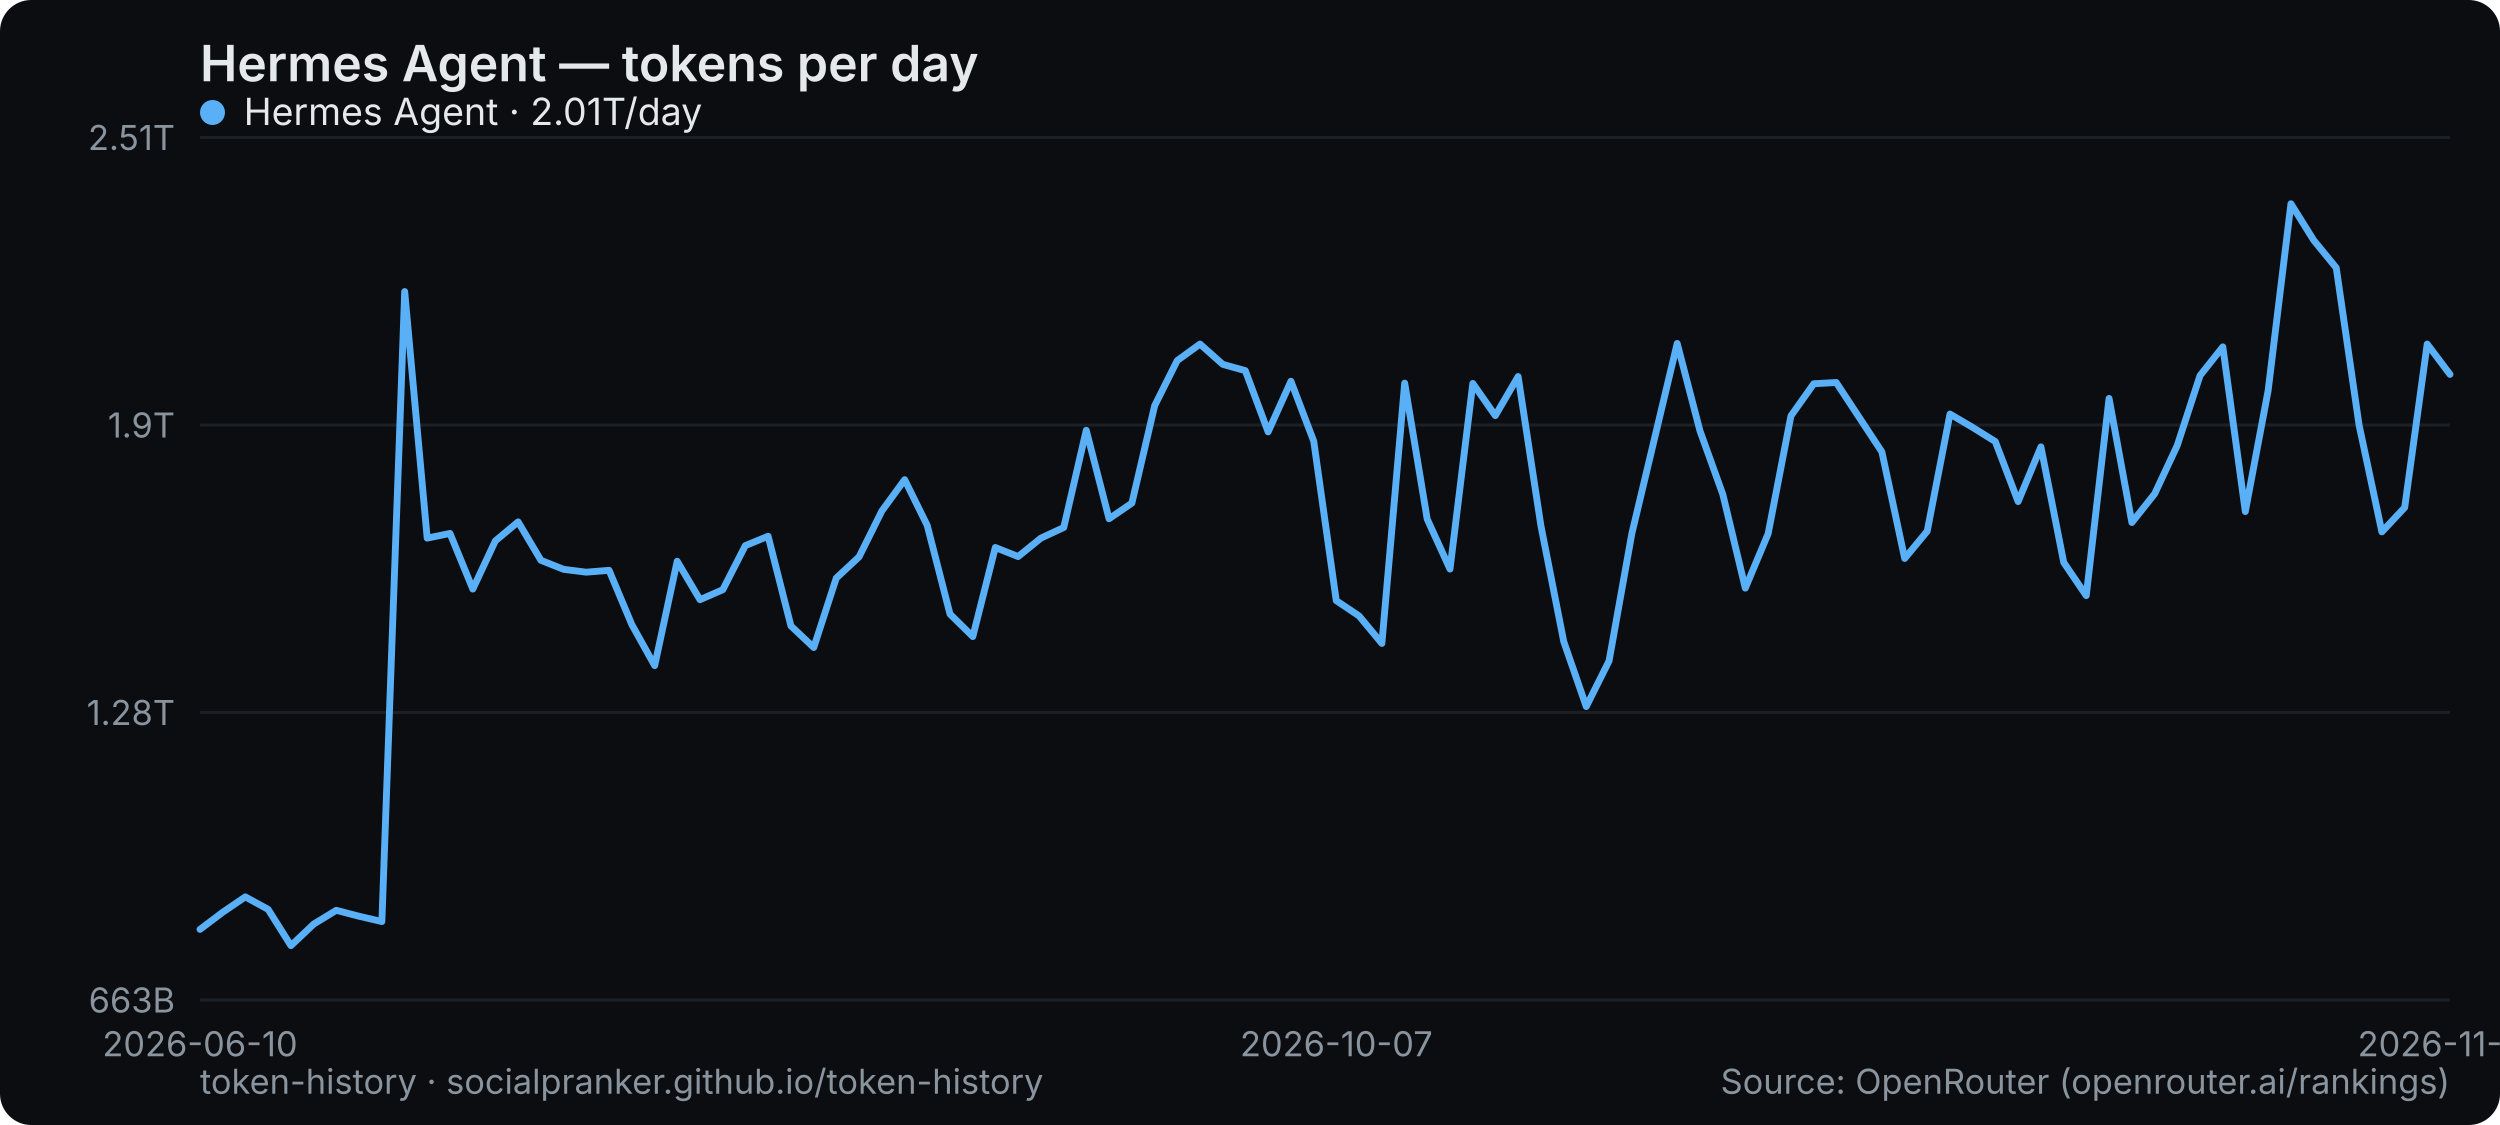
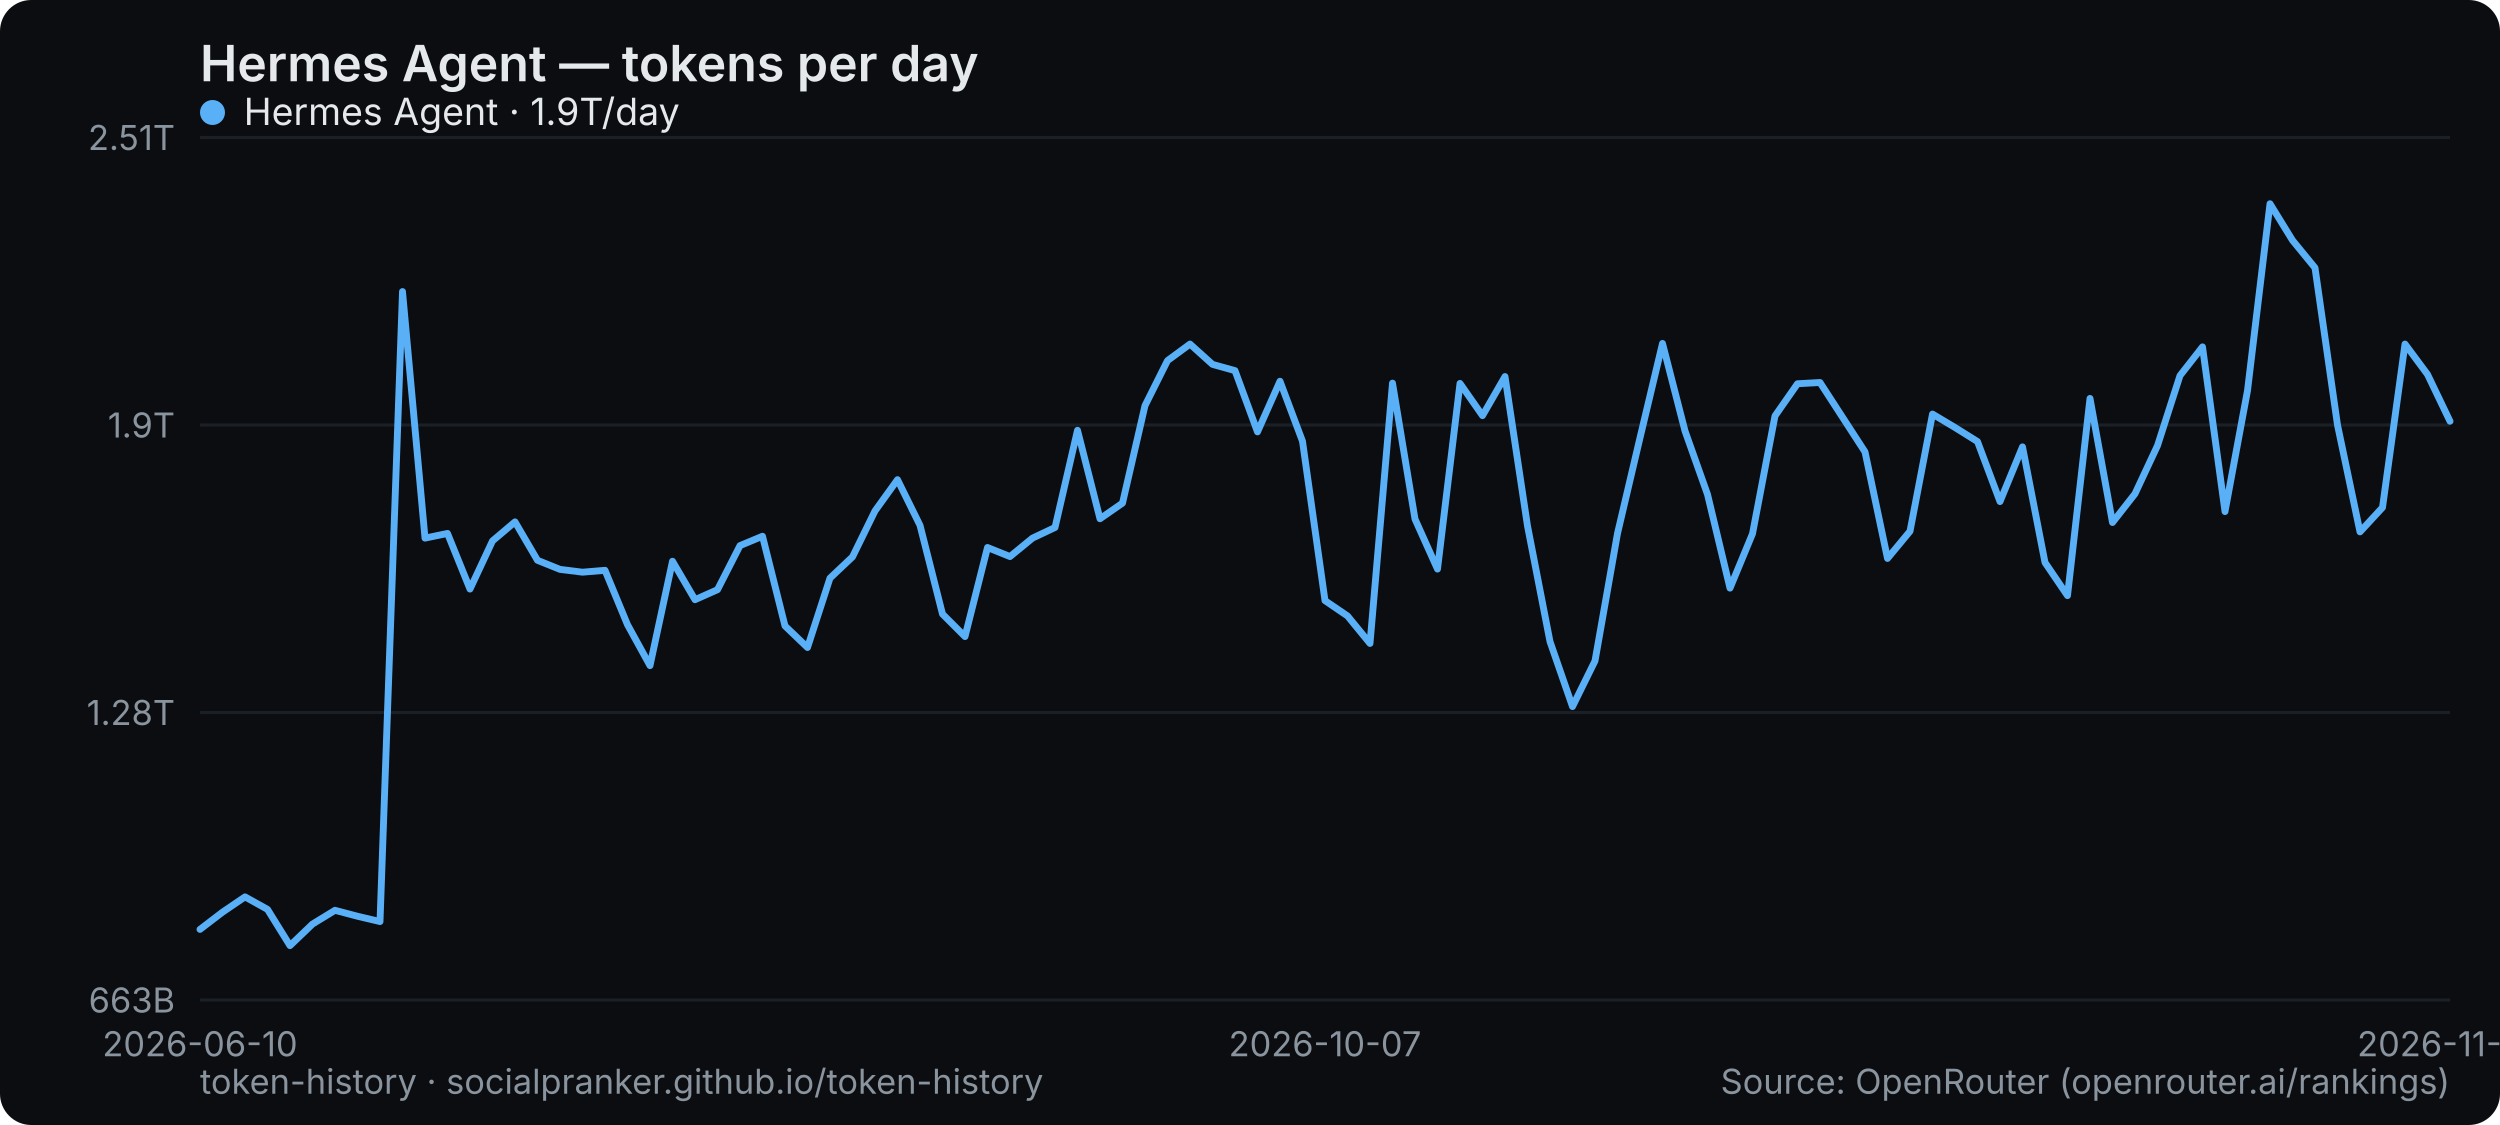
<svg xmlns="http://www.w3.org/2000/svg" width="800" height="360" viewBox="0 0 800 360" role="img" aria-label="Hermes Agent — tokens per day">
  <rect width="800" height="360" rx="10" fill="#0b0d10" />
  <text x="64" y="26" font-family="system-ui,-apple-system,Segoe UI,sans-serif" font-size="16" font-weight="600" fill="#e6e9ec">Hermes Agent — tokens per day</text>
  <line x1="64" y1="320" x2="784" y2="320" stroke="#1b2026" stroke-width="1" />
  <text x="56" y="324" text-anchor="end" font-family="system-ui,-apple-system,Segoe UI,sans-serif" font-size="11" fill="#8a949e">663B</text>
  <line x1="64" y1="228" x2="784" y2="228" stroke="#1b2026" stroke-width="1" />
  <text x="56" y="232" text-anchor="end" font-family="system-ui,-apple-system,Segoe UI,sans-serif" font-size="11" fill="#8a949e">1.28T</text>
  <line x1="64" y1="136" x2="784" y2="136" stroke="#1b2026" stroke-width="1" />
  <text x="56" y="140" text-anchor="end" font-family="system-ui,-apple-system,Segoe UI,sans-serif" font-size="11" fill="#8a949e">1.9T</text>
  <line x1="64" y1="44" x2="784" y2="44" stroke="#1b2026" stroke-width="1" />
  <text x="56" y="48" text-anchor="end" font-family="system-ui,-apple-system,Segoe UI,sans-serif" font-size="11" fill="#8a949e">2.51T</text>
  <text x="64" y="338" text-anchor="middle" font-family="system-ui,-apple-system,Segoe UI,sans-serif" font-size="11" fill="#8a949e">2026-06-10</text>
-   <text x="427.636" y="338" text-anchor="middle" font-family="system-ui,-apple-system,Segoe UI,sans-serif" font-size="11" fill="#8a949e">2026-10-07</text>
-   <text x="784" y="338" text-anchor="middle" font-family="system-ui,-apple-system,Segoe UI,sans-serif" font-size="11" fill="#8a949e">2026-11-25</text>
-   <polyline points="64.0,297.4 71.3,291.9 78.5,287.0 85.8,291.0 93.1,302.6 100.4,295.7 107.6,291.3 114.9,293.2 122.2,294.9 129.5,93.3 136.7,172.2 144.0,170.7 151.3,188.5 158.5,173.1 165.8,167.0 173.1,179.3 180.4,182.2 187.6,183.1 194.9,182.5 202.2,199.9 209.5,213.0 216.7,179.6 224.0,191.9 231.3,188.7 238.5,174.6 245.8,171.6 253.1,200.3 260.4,207.2 267.6,185.0 274.9,178.2 282.2,163.5 289.5,153.5 296.7,168.1 304.0,196.5 311.3,203.7 318.5,175.2 325.8,178.1 333.1,172.2 340.4,168.8 347.6,137.7 354.9,166.0 362.2,161.0 369.5,129.8 376.7,115.4 384.0,110.1 391.3,116.6 398.5,118.6 405.8,138.2 413.1,122.0 420.4,141.2 427.6,192.2 434.9,197.1 442.2,205.9 449.5,122.6 456.7,166.1 464.0,182.1 471.3,122.7 478.5,133.0 485.8,120.5 493.1,168.3 500.4,205.3 507.6,226.1 514.9,211.5 522.2,170.7 529.5,140.1 536.7,109.9 544.0,137.9 551.3,158.2 558.5,188.2 565.8,170.8 573.1,133.1 580.4,122.8 587.6,122.4 594.9,133.5 602.2,144.6 609.5,178.7 616.7,170.0 624.0,132.5 631.3,136.8 638.5,141.3 645.8,160.5 653.1,143.0 660.4,180.0 667.6,190.6 674.9,127.5 682.2,167.2 689.5,158.0 696.7,142.6 704.0,120.2 711.3,111.0 718.5,163.7 725.8,125.0 733.1,65.2 740.4,76.9 747.6,85.7 754.9,136.0 762.2,170.2 769.5,162.4 776.7,110.1 784.0,119.8" fill="none" stroke="#5ab0f7" stroke-width="2.2" stroke-linejoin="round" stroke-linecap="round" />
+   <text x="424" y="338" text-anchor="middle" font-family="system-ui,-apple-system,Segoe UI,sans-serif" font-size="11" fill="#8a949e">2026-10-07</text>
+   <text x="784" y="338" text-anchor="middle" font-family="system-ui,-apple-system,Segoe UI,sans-serif" font-size="11" fill="#8a949e">2026-11-26</text>
+   <polyline points="64.0,297.4 71.2,291.9 78.4,287.0 85.6,291.0 92.8,302.6 100.0,295.7 107.2,291.3 114.4,293.2 121.6,294.9 128.8,93.3 136.0,172.2 143.2,170.7 150.4,188.5 157.6,173.1 164.8,167.0 172.0,179.3 179.2,182.2 186.4,183.1 193.6,182.5 200.8,199.9 208.0,213.0 215.2,179.6 222.4,191.9 229.6,188.7 236.8,174.6 244.0,171.6 251.2,200.3 258.4,207.2 265.6,185.0 272.8,178.2 280.0,163.5 287.2,153.5 294.4,168.1 301.6,196.5 308.8,203.7 316.0,175.2 323.2,178.1 330.4,172.2 337.6,168.8 344.8,137.7 352.0,166.0 359.2,161.0 366.4,129.8 373.6,115.4 380.8,110.1 388.0,116.6 395.2,118.6 402.4,138.2 409.6,122.0 416.8,141.2 424.0,192.2 431.2,197.1 438.4,205.9 445.6,122.6 452.8,166.1 460.0,182.1 467.2,122.7 474.4,133.0 481.6,120.5 488.8,168.3 496.0,205.3 503.2,226.1 510.4,211.5 517.6,170.7 524.8,140.1 532.0,109.9 539.2,137.9 546.4,158.2 553.6,188.2 560.8,170.8 568.0,133.1 575.2,122.8 582.4,122.4 589.6,133.5 596.8,144.6 604.0,178.7 611.2,170.0 618.4,132.5 625.6,136.8 632.8,141.3 640.0,160.5 647.2,143.0 654.4,180.0 661.6,190.6 668.8,127.5 676.0,167.2 683.2,158.0 690.4,142.6 697.6,120.2 704.8,111.0 712.0,163.7 719.2,125.0 726.4,65.2 733.6,76.9 740.8,85.7 748.0,136.0 755.2,170.2 762.4,162.4 769.6,110.1 776.8,119.8 784.0,134.8" fill="none" stroke="#5ab0f7" stroke-width="2.2" stroke-linejoin="round" stroke-linecap="round" />
  <g font-family="system-ui,-apple-system,Segoe UI,sans-serif" font-size="12">
    <circle cx="68" cy="36" r="4" fill="#5ab0f7" />
-     <text x="78" y="40" fill="#e6e9ec">Hermes Agent · 2.01T/day</text>
+     <text x="78" y="40" fill="#e6e9ec">Hermes Agent · 1.9T/day</text>
  </g>
  <text x="64" y="350" font-family="system-ui,-apple-system,Segoe UI,sans-serif" font-size="11" fill="#8a949e">token-history · socialpranker.github.io/token-history</text>
  <text x="784" y="350" text-anchor="end" font-family="system-ui,-apple-system,Segoe UI,sans-serif" font-size="11" fill="#8a949e">Source: OpenRouter (openrouter.ai/rankings)</text>
</svg>
